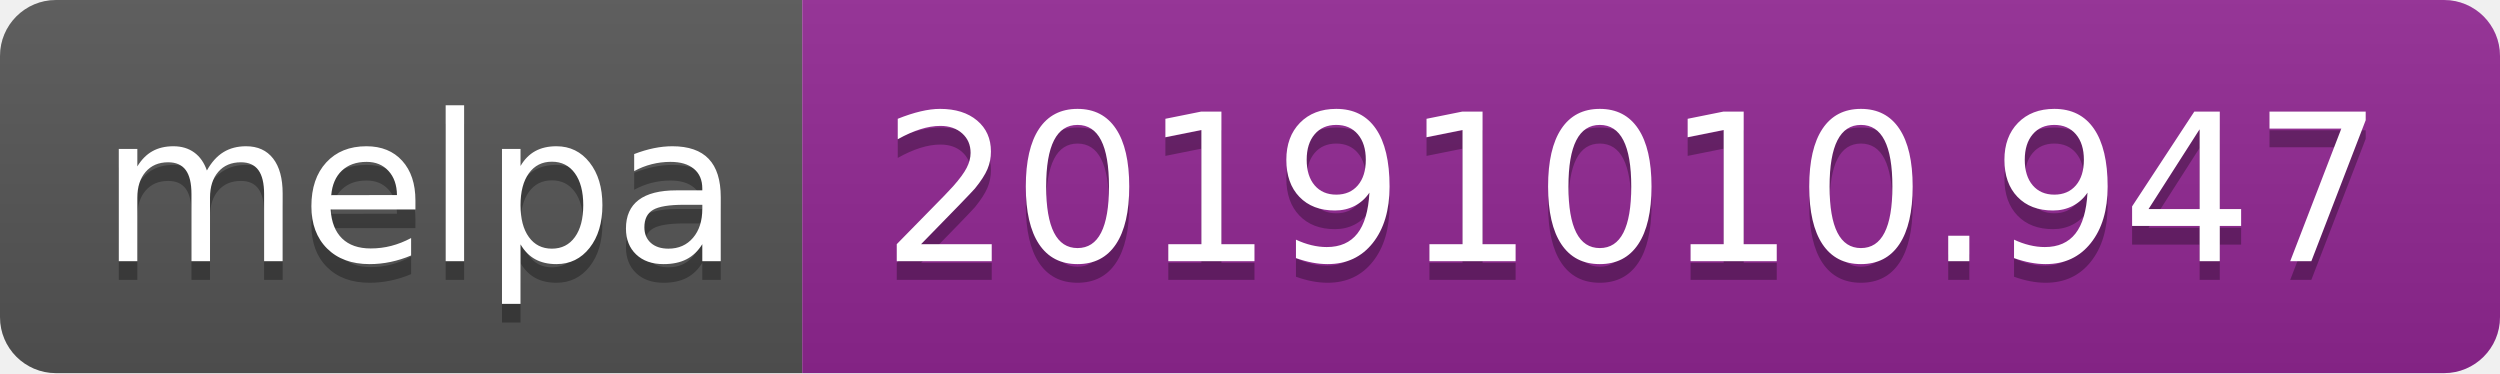
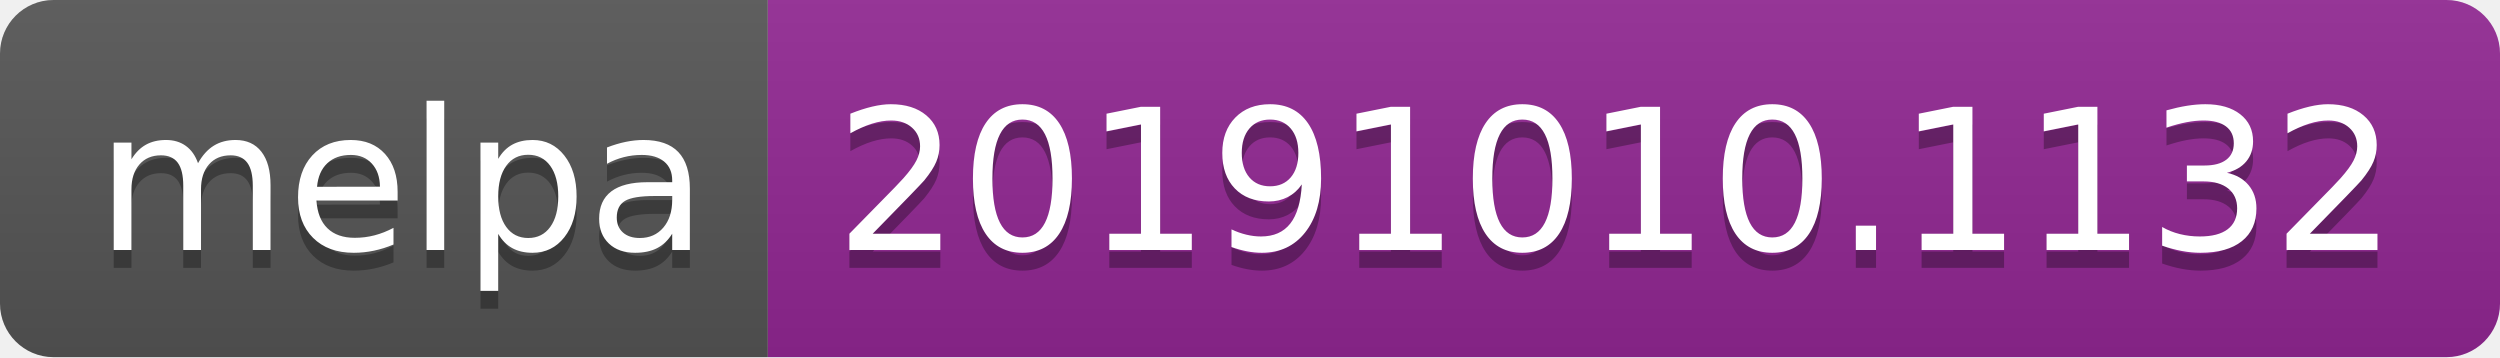
- <svg xmlns="http://www.w3.org/2000/svg" width="134" height="20">
+ <svg xmlns="http://www.w3.org/2000/svg" width="140" height="20">
  <linearGradient id="b" x2="0" y2="100%">
    <stop offset="0" stop-color="#bbb" stop-opacity=".1" />
    <stop offset="1" stop-opacity=".1" />
  </linearGradient>
  <clipPath id="a">
-     <rect width="134" height="20" rx="3" fill="#fff" />
+     <rect width="140" height="20" rx="3" fill="#fff" />
  </clipPath>
  <g clip-path="url(#a)">
    <path fill="#555" d="M0 0h43v20H0z" />
-     <path fill="#922793" d="M43 0h91v20H43z" />
-     <path fill="url(#b)" d="M0 0h134v20H0z" />
+     <path fill="#922793" d="M43 0h97v20H43z" />
+     <path fill="url(#b)" d="M0 0h140v20H0z" />
  </g>
  <g fill="#fff" text-anchor="middle" font-family="DejaVu Sans,Verdana,Geneva,sans-serif" font-size="110">
    <text x="225" y="150" fill="#010101" fill-opacity=".3" transform="scale(.1)" textLength="330">melpa</text>
    <text x="225" y="140" transform="scale(.1)" textLength="330">melpa</text>
-     <text x="875" y="150" fill="#010101" fill-opacity=".3" transform="scale(.1)" textLength="810">20191010.947</text>
-     <text x="875" y="140" transform="scale(.1)" textLength="810">20191010.947</text>
+     <text x="905" y="150" fill="#010101" fill-opacity=".3" transform="scale(.1)" textLength="870">20191010.1132</text>
+     <text x="905" y="140" transform="scale(.1)" textLength="870">20191010.1132</text>
  </g>
</svg>
